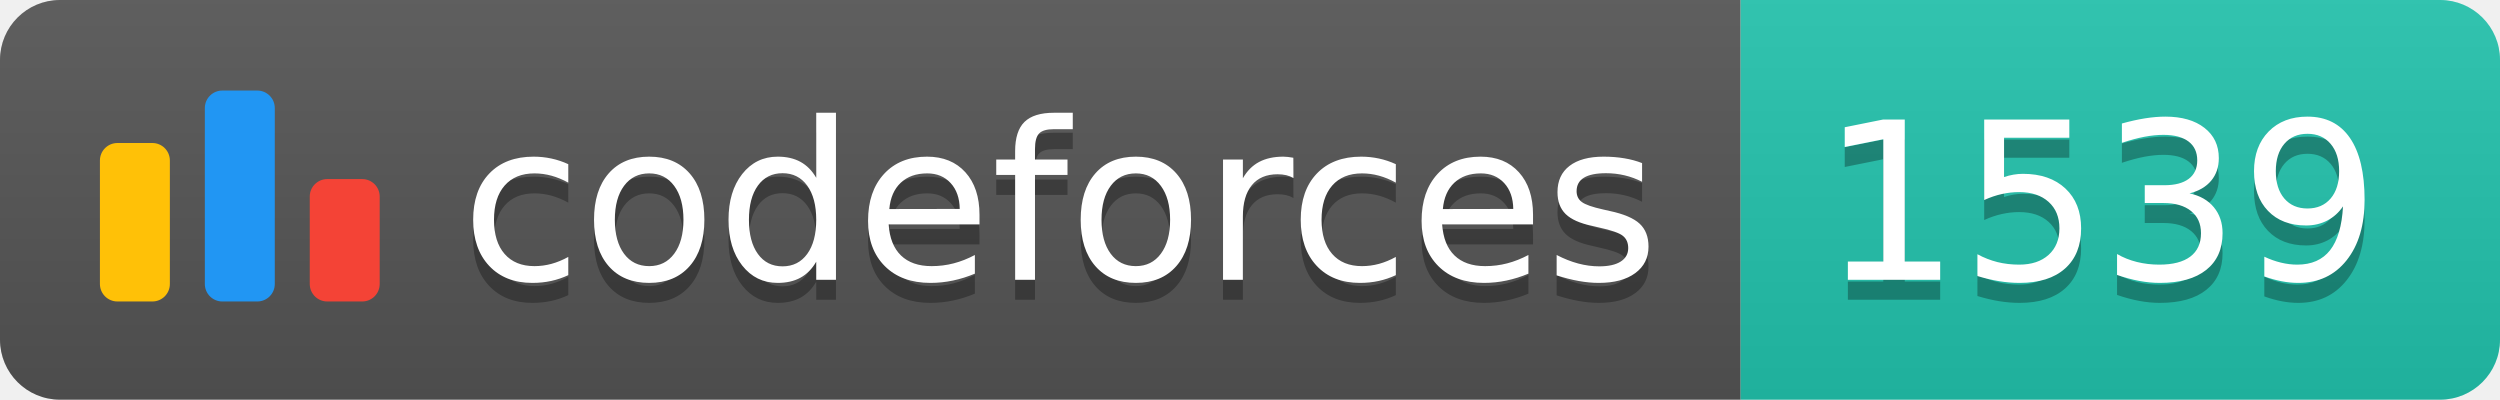
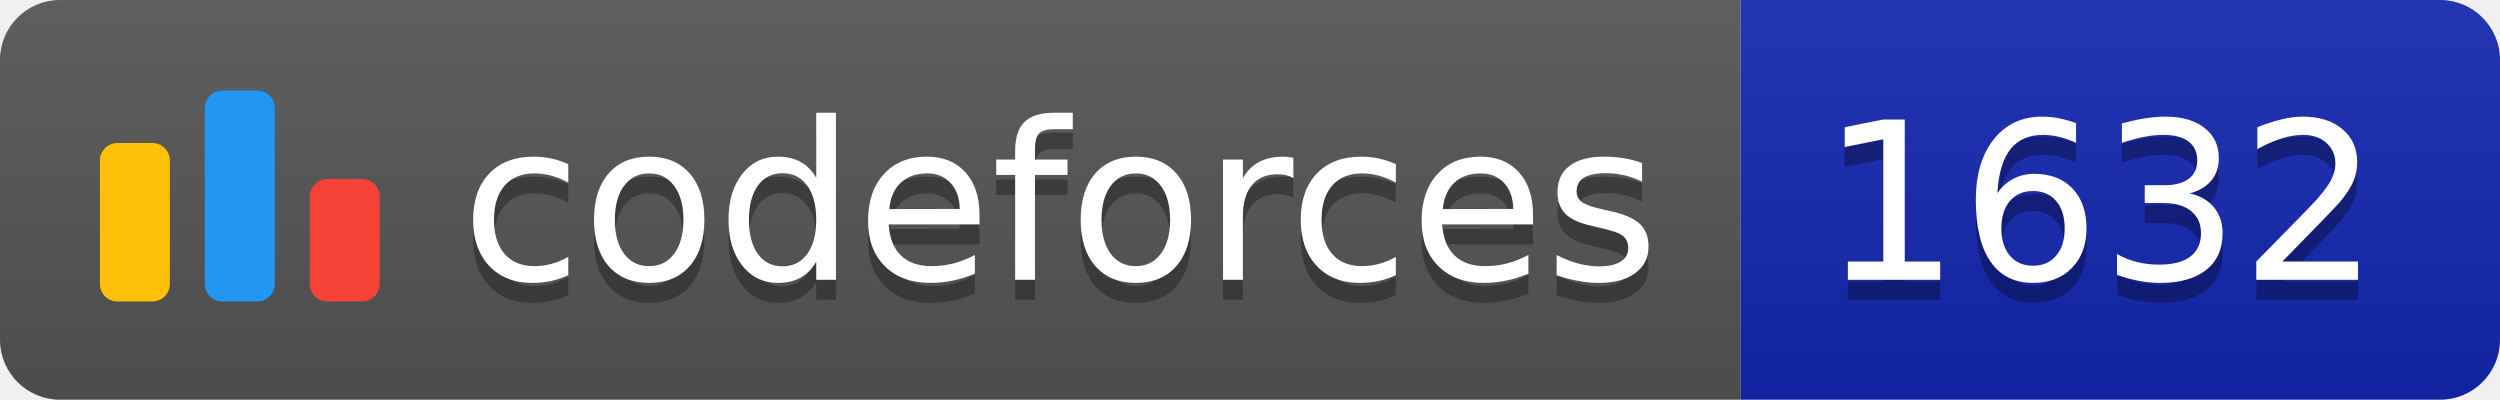
<svg xmlns="http://www.w3.org/2000/svg" width="125.1" height="20">
  <linearGradient id="smooth" x2="0" y2="100%">
    <stop offset="0" stop-color="#bbb" stop-opacity=".1" />
    <stop offset="1" stop-opacity=".1" />
  </linearGradient>
  <clipPath id="round">
    <rect width="125.1" height="20" rx="3" fill="#fff" />
  </clipPath>
  <g clip-path="url(#round)">
    <rect width="87.1" height="20" fill="#555" />
-     <rect x="87.1" width="38.0" height="20" fill="#22C4AE" />
+     <rect x="87.1" width="38.0" height="20" fill="#1427B2" />
    <rect width="125.1" height="20" fill="url(#smooth)" />
  </g>
  <g fill="#fff" text-anchor="middle" font-family="DejaVu Sans,Verdana,Geneva,sans-serif" font-size="110">
    <svg x="5" y="3" class="logo" width="14" height="14" viewBox="0 0 32 25" fill="none">
      <rect y="6" width="8" height="18.125" rx="2" fill="#FFC107" />
      <rect x="24" y="10.125" width="8" height="14" rx="2" fill="#F44336" />
      <rect x="12" width="8" height="24.125" rx="2" fill="#2196F3" />
    </svg>
    <text x="530.5" y="150" fill="#010101" fill-opacity=".3" transform="scale(0.1)" textLength="601.0" lengthAdjust="spacing">codeforces
        </text>
    <text x="530.5" y="140" transform="scale(0.1)" textLength="601.0" lengthAdjust="spacing">codeforces</text>
-     <text x="1051.0" y="150" fill="#010101" fill-opacity=".3" transform="scale(0.1)" textLength="280.0" lengthAdjust="spacing">1539
+     <text x="1051.0" y="150" fill="#010101" fill-opacity=".3" transform="scale(0.1)" textLength="280.0" lengthAdjust="spacing">1632
        </text>
-     <text x="1051.0" y="140" transform="scale(0.1)" textLength="280.0" lengthAdjust="spacing">1539</text>
+     <text x="1051.0" y="140" transform="scale(0.1)" textLength="280.0" lengthAdjust="spacing">1632</text>
  </g>
</svg>
